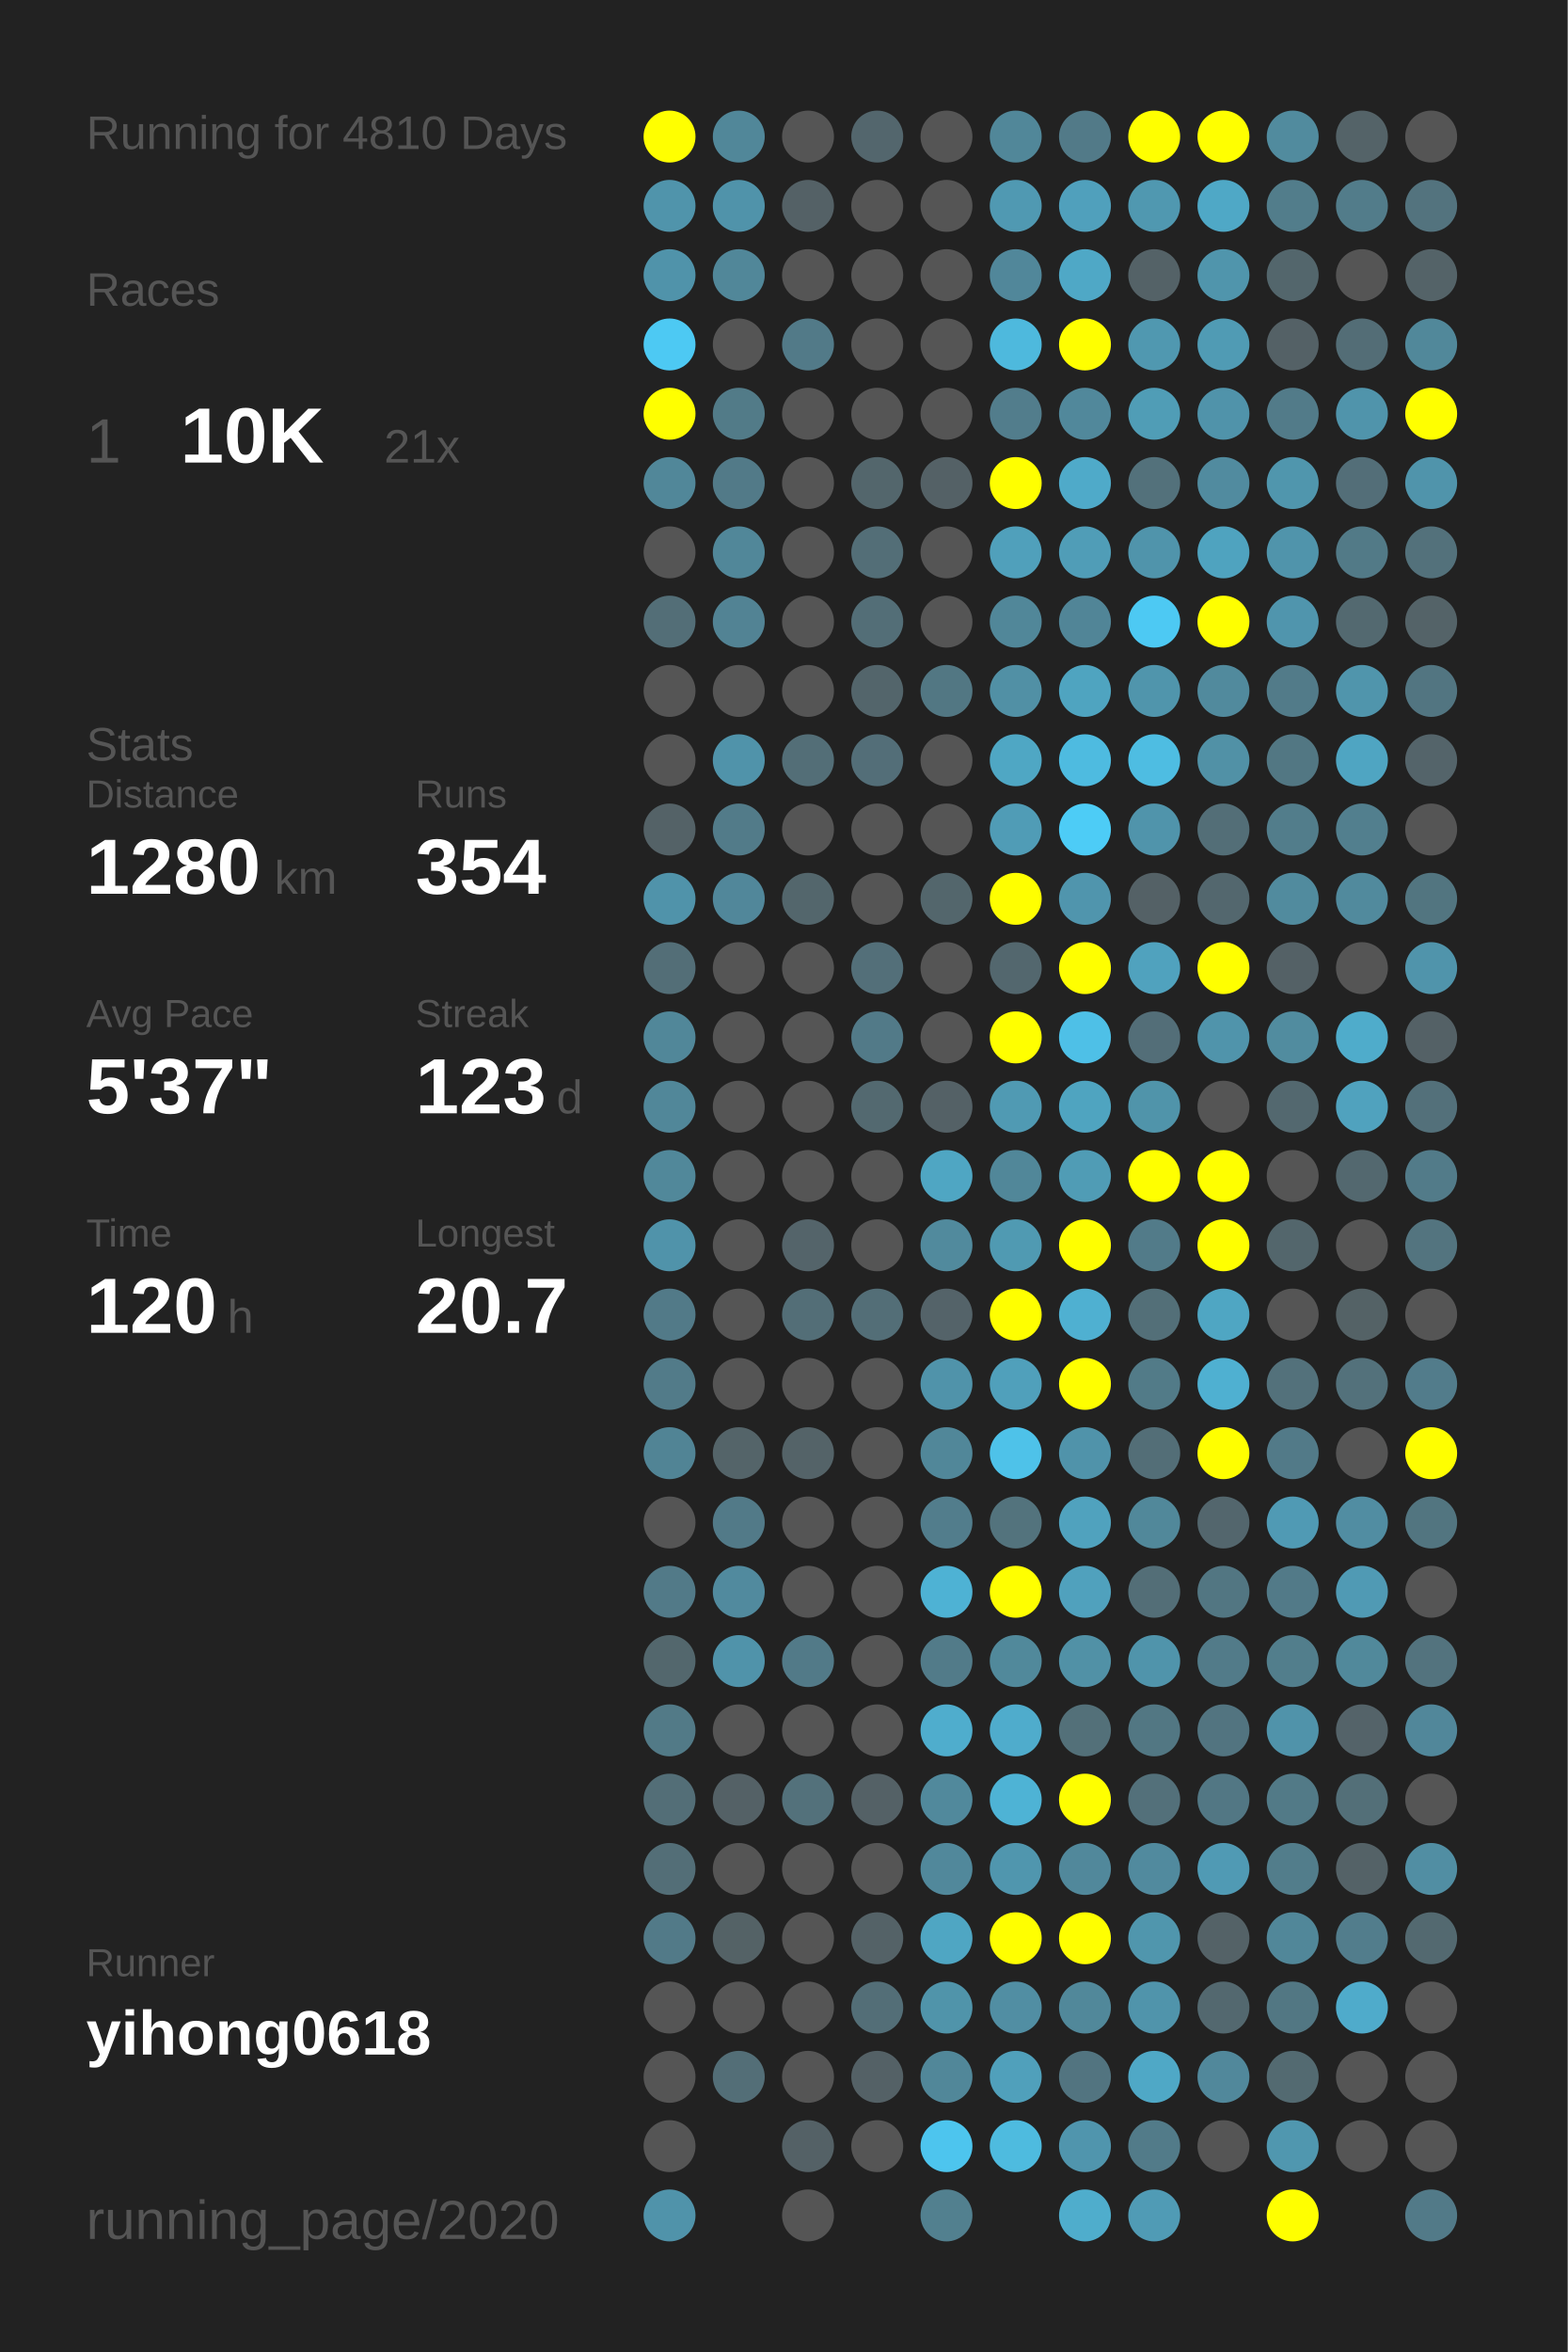
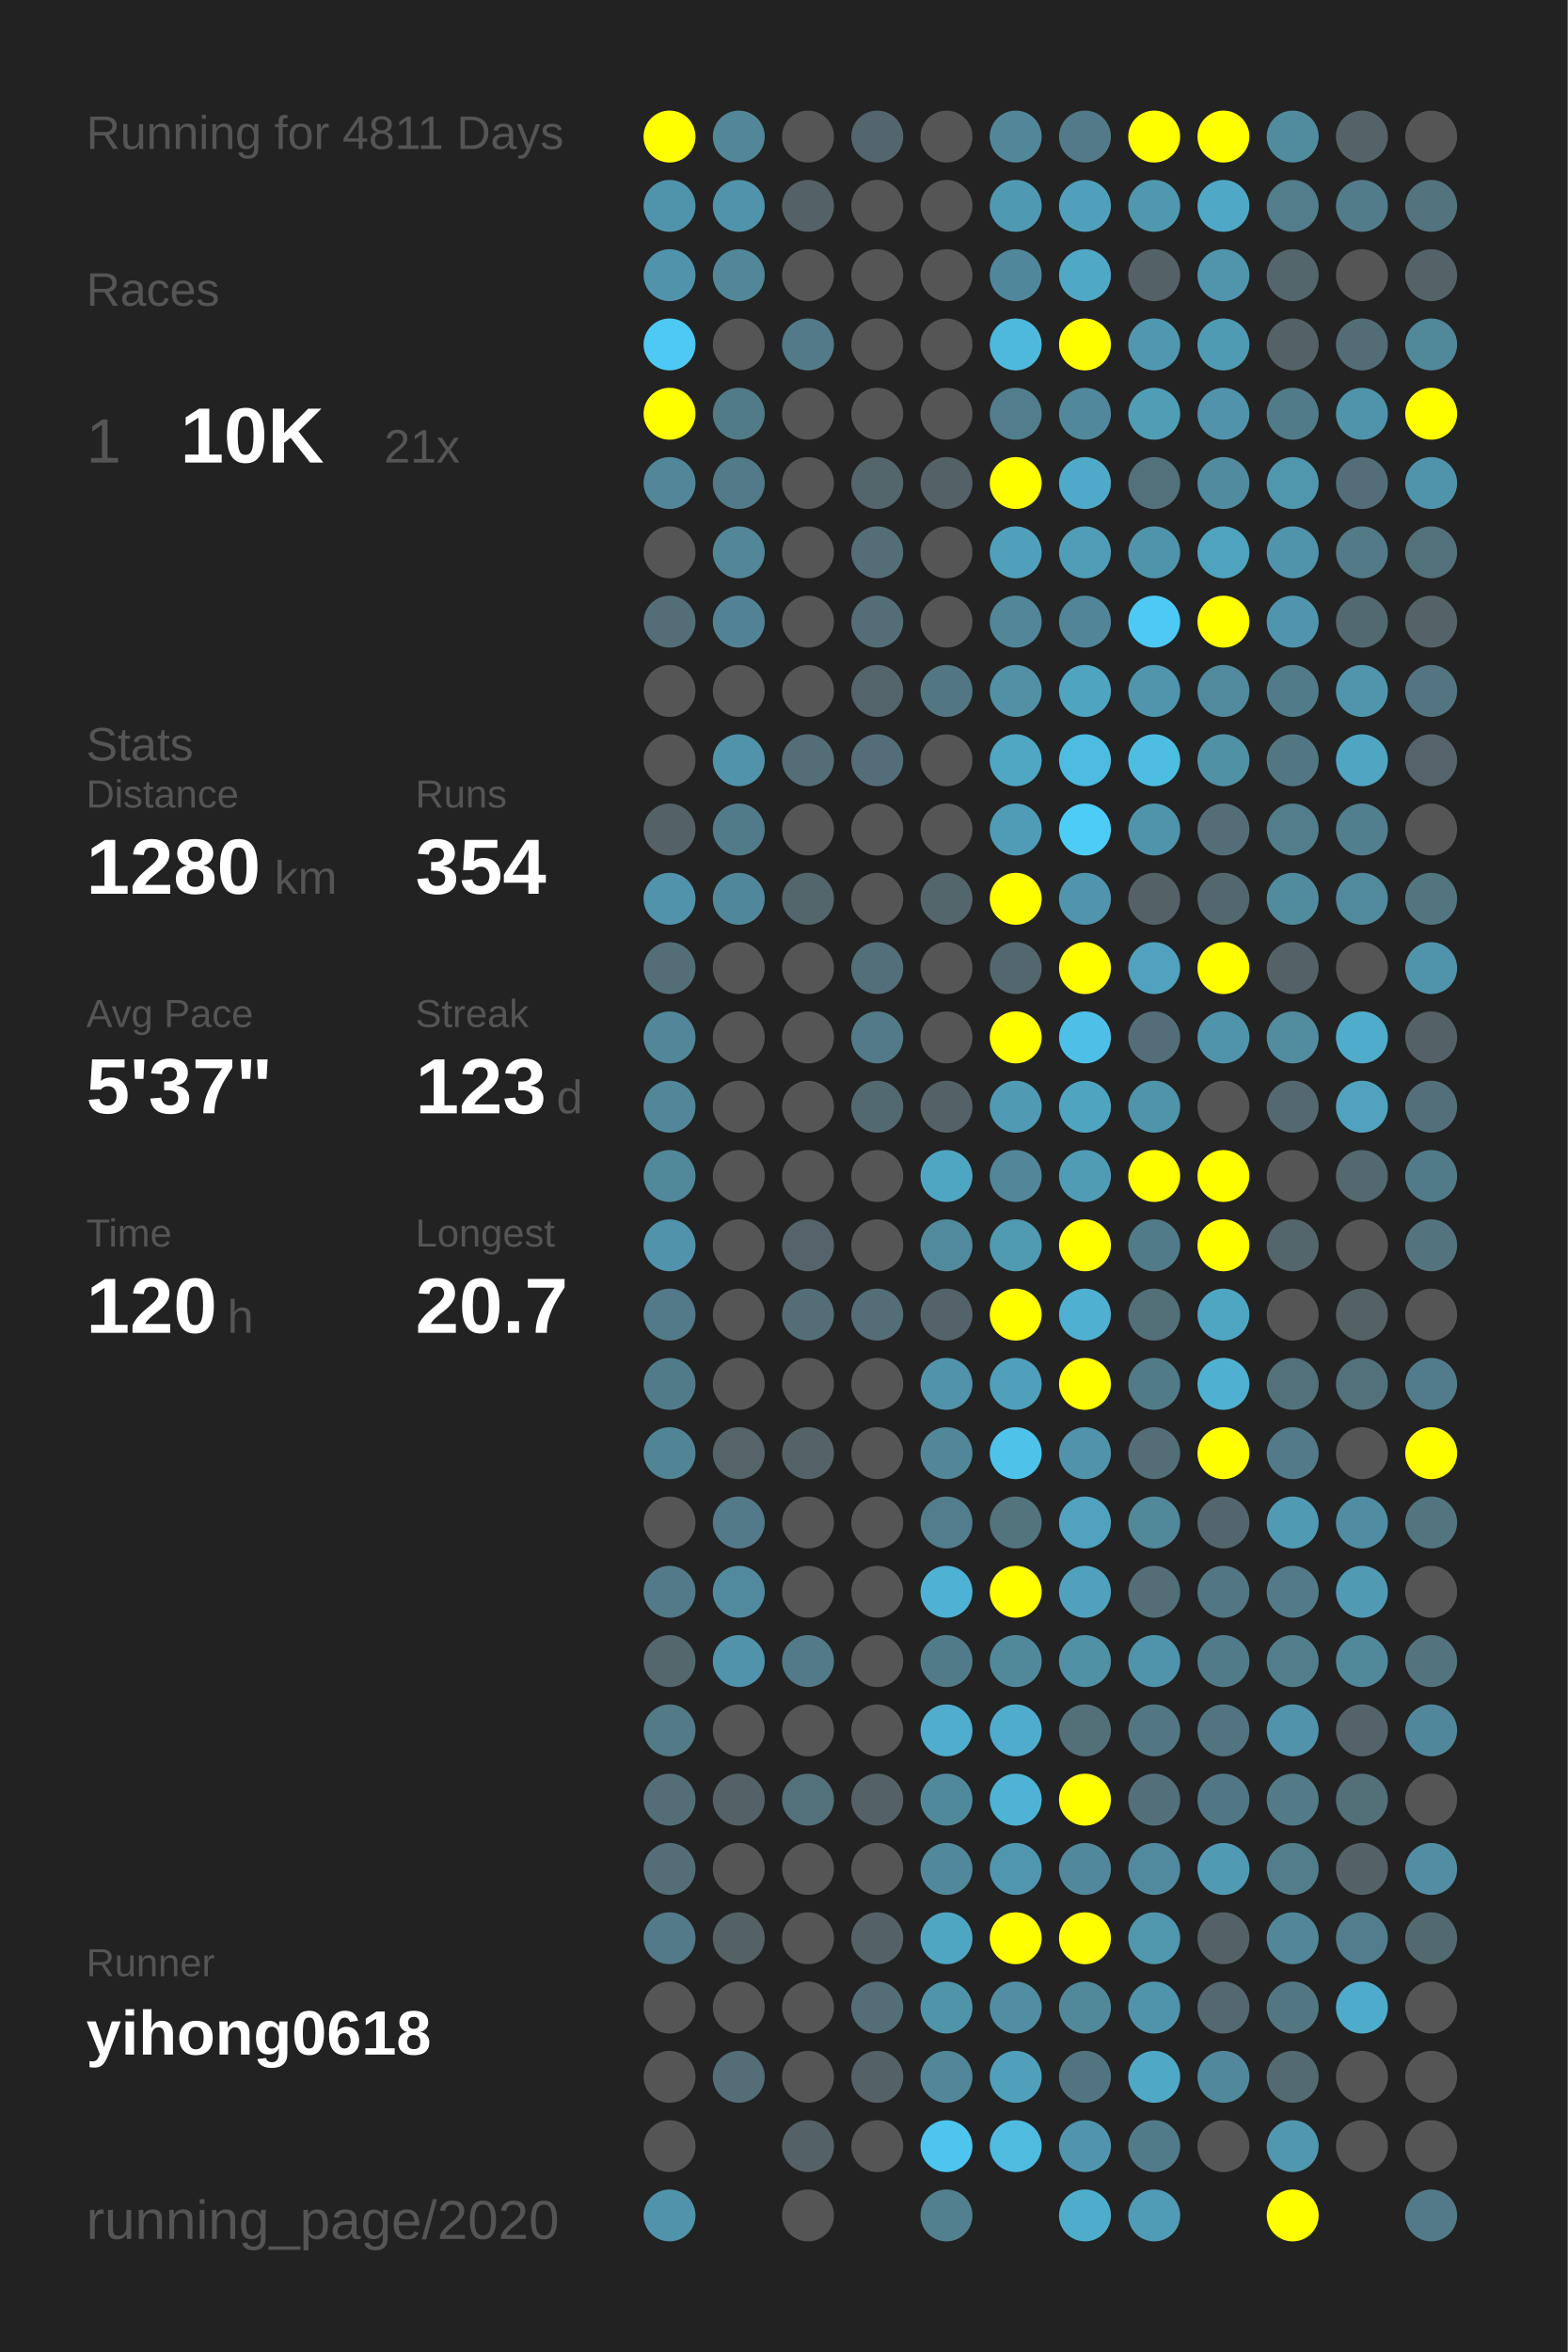
<svg xmlns="http://www.w3.org/2000/svg" baseProfile="full" height="300mm" version="1.1" viewBox="0,0,200,300" width="200mm">
  <defs />
  <rect fill="#222222" height="300" width="200" x="0" y="0" />
-   <text fill="#555555" style="font-size:6px; font-family:Arial;" x="11" y="19">Running for 4810 Days</text>
+   <text fill="#555555" style="font-size:6px; font-family:Arial;" x="11" y="19">Running for 4811 Days</text>
  <text fill="#555555" style="font-size:6px; font-family:Arial;" x="11" y="39">Races</text>
  <text fill="#555555" style="font-size:8px; font-family:Arial;" x="11" y="59">1</text>
  <text fill="#FFFFFF" style="font-size:10px; font-family:Arial; font-weight:bold;" x="23" y="59">10K</text>
  <text fill="#555555" style="font-size:6px; font-family:Arial;" x="49" y="59">21x</text>
  <text fill="#555555" style="font-size:6px; font-family:Arial;" x="11" y="97">Stats</text>
  <text fill="#555555" style="font-size:5px; font-family:Arial;" x="11" y="103">Distance</text>
  <text fill="#FFFFFF" style="font-size:10px; font-family:Arial; font-weight:bold;" x="11" y="114">1280</text>
  <text fill="#555555" style="font-size:6px; font-family:Arial;" x="35" y="114">km</text>
  <text fill="#555555" style="font-size:5px; font-family:Arial;" x="53" y="103">Runs</text>
  <text fill="#FFFFFF" style="font-size:10px; font-family:Arial; font-weight:bold;" x="53" y="114">354</text>
  <text fill="#555555" style="font-size:5px; font-family:Arial;" x="11" y="131">Avg Pace</text>
  <text fill="#FFFFFF" style="font-size:10px; font-family:Arial; font-weight:bold;" x="11" y="142">5'37"</text>
  <text fill="#555555" style="font-size:5px; font-family:Arial;" x="53" y="131">Streak</text>
  <text fill="#FFFFFF" style="font-size:10px; font-family:Arial; font-weight:bold;" x="53" y="142">123</text>
  <text fill="#555555" style="font-size:6px; font-family:Arial;" x="71" y="142">d</text>
  <text fill="#555555" style="font-size:5px; font-family:Arial;" x="11" y="159">Time</text>
  <text fill="#FFFFFF" style="font-size:10px; font-family:Arial; font-weight:bold;" x="11" y="170">120</text>
  <text fill="#555555" style="font-size:6px; font-family:Arial;" x="29" y="170">h</text>
  <text fill="#555555" style="font-size:5px; font-family:Arial;" x="53" y="159">Longest</text>
  <text fill="#FFFFFF" style="font-size:10px; font-family:Arial; font-weight:bold;" x="53" y="170">20.7</text>
  <text fill="#555555" style="font-size:5px; font-family:Arial;" x="11" y="252.065">Runner</text>
  <text fill="#FFFFFF" style="font-size:8px; font-family:Arial; font-weight:bold;" x="11" y="262.065">yihong0618</text>
  <text fill="#555555" style="font-size:7px; font-family:Arial;" x="11" y="285.581">running_page/2020</text>
  <circle cx="85.417" cy="17.419" fill="#FFFF00" r="3.312" />
  <circle cx="85.417" cy="26.258" fill="#5094ab" r="3.312" />
  <circle cx="85.417" cy="35.097" fill="#5093aa" r="3.312" />
  <circle cx="85.417" cy="43.935" fill="#4dc9f3" r="3.312" />
  <circle cx="85.417" cy="52.774" fill="#FFFF00" r="3.312" />
  <circle cx="85.417" cy="61.613" fill="#518799" r="3.312" />
  <circle cx="85.417" cy="70.452" fill="#555555" r="3.312" />
  <circle cx="85.417" cy="79.29" fill="#536e77" r="3.312" />
  <circle cx="85.417" cy="88.129" fill="#555555" r="3.312" />
  <circle cx="85.417" cy="96.968" fill="#555555" r="3.312" />
  <circle cx="85.417" cy="105.806" fill="#546267" r="3.312" />
  <circle cx="85.417" cy="114.645" fill="#5093aa" r="3.312" />
  <circle cx="85.417" cy="123.484" fill="#536e77" r="3.312" />
  <circle cx="85.417" cy="132.323" fill="#518799" r="3.312" />
  <circle cx="85.417" cy="141.161" fill="#518799" r="3.312" />
  <circle cx="85.417" cy="150" fill="#51889a" r="3.312" />
  <circle cx="85.417" cy="158.839" fill="#5093aa" r="3.312" />
  <circle cx="85.417" cy="167.677" fill="#527a88" r="3.312" />
  <circle cx="85.417" cy="176.516" fill="#527b89" r="3.312" />
  <circle cx="85.417" cy="185.355" fill="#518495" r="3.312" />
  <circle cx="85.417" cy="194.194" fill="#555555" r="3.312" />
  <circle cx="85.417" cy="203.032" fill="#527a88" r="3.312" />
  <circle cx="85.417" cy="211.871" fill="#53676d" r="3.312" />
  <circle cx="85.417" cy="220.71" fill="#527a87" r="3.312" />
  <circle cx="85.417" cy="229.548" fill="#536e77" r="3.312" />
  <circle cx="85.417" cy="238.387" fill="#536e77" r="3.312" />
  <circle cx="85.417" cy="247.226" fill="#527a88" r="3.312" />
  <circle cx="85.417" cy="256.065" fill="#555555" r="3.312" />
  <circle cx="85.417" cy="264.903" fill="#555555" r="3.312" />
  <circle cx="85.417" cy="273.742" fill="#555555" r="3.312" />
  <circle cx="85.417" cy="282.581" fill="#5093aa" r="3.312" />
  <circle cx="94.25" cy="17.419" fill="#518799" r="3.312" />
  <circle cx="94.25" cy="26.258" fill="#5093aa" r="3.312" />
  <circle cx="94.25" cy="35.097" fill="#518799" r="3.312" />
  <circle cx="94.25" cy="43.935" fill="#555555" r="3.312" />
  <circle cx="94.25" cy="52.774" fill="#527b88" r="3.312" />
  <circle cx="94.25" cy="61.613" fill="#527a88" r="3.312" />
  <circle cx="94.25" cy="70.452" fill="#518799" r="3.312" />
  <circle cx="94.25" cy="79.29" fill="#528394" r="3.312" />
  <circle cx="94.25" cy="88.129" fill="#555555" r="3.312" />
  <circle cx="94.25" cy="96.968" fill="#5093aa" r="3.312" />
  <circle cx="94.25" cy="105.806" fill="#527b89" r="3.312" />
  <circle cx="94.25" cy="114.645" fill="#51879a" r="3.312" />
  <circle cx="94.25" cy="123.484" fill="#555555" r="3.312" />
  <circle cx="94.25" cy="132.323" fill="#555555" r="3.312" />
  <circle cx="94.25" cy="141.161" fill="#555555" r="3.312" />
  <circle cx="94.25" cy="150" fill="#555555" r="3.312" />
  <circle cx="94.25" cy="158.839" fill="#555555" r="3.312" />
  <circle cx="94.25" cy="167.677" fill="#555555" r="3.312" />
  <circle cx="94.25" cy="176.516" fill="#555555" r="3.312" />
  <circle cx="94.25" cy="185.355" fill="#546469" r="3.312" />
  <circle cx="94.25" cy="194.194" fill="#527a88" r="3.312" />
  <circle cx="94.25" cy="203.032" fill="#518a9e" r="3.312" />
  <circle cx="94.25" cy="211.871" fill="#5093aa" r="3.312" />
  <circle cx="94.25" cy="220.71" fill="#555555" r="3.312" />
  <circle cx="94.25" cy="229.548" fill="#546166" r="3.312" />
  <circle cx="94.25" cy="238.387" fill="#555555" r="3.312" />
  <circle cx="94.25" cy="247.226" fill="#546266" r="3.312" />
  <circle cx="94.25" cy="256.065" fill="#555555" r="3.312" />
  <circle cx="94.25" cy="264.903" fill="#536e77" r="3.312" />
  <circle cx="103.083" cy="17.419" fill="#555555" r="3.312" />
  <circle cx="103.083" cy="26.258" fill="#546166" r="3.312" />
  <circle cx="103.083" cy="35.097" fill="#555555" r="3.312" />
  <circle cx="103.083" cy="43.935" fill="#527a88" r="3.312" />
  <circle cx="103.083" cy="52.774" fill="#555555" r="3.312" />
  <circle cx="103.083" cy="61.613" fill="#555555" r="3.312" />
  <circle cx="103.083" cy="70.452" fill="#555555" r="3.312" />
  <circle cx="103.083" cy="79.29" fill="#555555" r="3.312" />
  <circle cx="103.083" cy="88.129" fill="#555555" r="3.312" />
  <circle cx="103.083" cy="96.968" fill="#536e77" r="3.312" />
  <circle cx="103.083" cy="105.806" fill="#555555" r="3.312" />
  <circle cx="103.083" cy="114.645" fill="#53666c" r="3.312" />
  <circle cx="103.083" cy="123.484" fill="#555555" r="3.312" />
  <circle cx="103.083" cy="132.323" fill="#555555" r="3.312" />
  <circle cx="103.083" cy="141.161" fill="#555555" r="3.312" />
  <circle cx="103.083" cy="150" fill="#555555" r="3.312" />
  <circle cx="103.083" cy="158.839" fill="#54646a" r="3.312" />
  <circle cx="103.083" cy="167.677" fill="#536e77" r="3.312" />
  <circle cx="103.083" cy="176.516" fill="#555555" r="3.312" />
  <circle cx="103.083" cy="185.355" fill="#546368" r="3.312" />
  <circle cx="103.083" cy="194.194" fill="#555555" r="3.312" />
  <circle cx="103.083" cy="203.032" fill="#555555" r="3.312" />
  <circle cx="103.083" cy="211.871" fill="#527a88" r="3.312" />
  <circle cx="103.083" cy="220.71" fill="#555555" r="3.312" />
  <circle cx="103.083" cy="229.548" fill="#53717b" r="3.312" />
  <circle cx="103.083" cy="238.387" fill="#555555" r="3.312" />
  <circle cx="103.083" cy="247.226" fill="#555555" r="3.312" />
  <circle cx="103.083" cy="256.065" fill="#555555" r="3.312" />
  <circle cx="103.083" cy="264.903" fill="#555555" r="3.312" />
  <circle cx="103.083" cy="273.742" fill="#546166" r="3.312" />
  <circle cx="103.083" cy="282.581" fill="#555555" r="3.312" />
  <circle cx="111.917" cy="17.419" fill="#53666d" r="3.312" />
  <circle cx="111.917" cy="26.258" fill="#555555" r="3.312" />
  <circle cx="111.917" cy="35.097" fill="#555555" r="3.312" />
  <circle cx="111.917" cy="43.935" fill="#555555" r="3.312" />
  <circle cx="111.917" cy="52.774" fill="#555555" r="3.312" />
  <circle cx="111.917" cy="61.613" fill="#53666c" r="3.312" />
  <circle cx="111.917" cy="70.452" fill="#536e77" r="3.312" />
  <circle cx="111.917" cy="79.29" fill="#536e77" r="3.312" />
  <circle cx="111.917" cy="88.129" fill="#53656b" r="3.312" />
  <circle cx="111.917" cy="96.968" fill="#536e78" r="3.312" />
  <circle cx="111.917" cy="105.806" fill="#555555" r="3.312" />
  <circle cx="111.917" cy="114.645" fill="#555555" r="3.312" />
  <circle cx="111.917" cy="123.484" fill="#536f79" r="3.312" />
  <circle cx="111.917" cy="132.323" fill="#527a88" r="3.312" />
  <circle cx="111.917" cy="141.161" fill="#536970" r="3.312" />
  <circle cx="111.917" cy="150" fill="#555555" r="3.312" />
  <circle cx="111.917" cy="158.839" fill="#555555" r="3.312" />
  <circle cx="111.917" cy="167.677" fill="#536e77" r="3.312" />
  <circle cx="111.917" cy="176.516" fill="#555555" r="3.312" />
  <circle cx="111.917" cy="185.355" fill="#555555" r="3.312" />
  <circle cx="111.917" cy="194.194" fill="#555555" r="3.312" />
  <circle cx="111.917" cy="203.032" fill="#555555" r="3.312" />
  <circle cx="111.917" cy="211.871" fill="#555555" r="3.312" />
  <circle cx="111.917" cy="220.71" fill="#555555" r="3.312" />
  <circle cx="111.917" cy="229.548" fill="#546166" r="3.312" />
  <circle cx="111.917" cy="238.387" fill="#555555" r="3.312" />
  <circle cx="111.917" cy="247.226" fill="#546267" r="3.312" />
  <circle cx="111.917" cy="256.065" fill="#536e77" r="3.312" />
  <circle cx="111.917" cy="264.903" fill="#546166" r="3.312" />
  <circle cx="111.917" cy="273.742" fill="#555555" r="3.312" />
  <circle cx="120.75" cy="17.419" fill="#555555" r="3.312" />
  <circle cx="120.75" cy="26.258" fill="#555555" r="3.312" />
  <circle cx="120.75" cy="35.097" fill="#555555" r="3.312" />
  <circle cx="120.75" cy="43.935" fill="#555555" r="3.312" />
  <circle cx="120.75" cy="52.774" fill="#555555" r="3.312" />
  <circle cx="120.75" cy="61.613" fill="#546166" r="3.312" />
  <circle cx="120.75" cy="70.452" fill="#555555" r="3.312" />
  <circle cx="120.75" cy="79.29" fill="#555555" r="3.312" />
  <circle cx="120.75" cy="88.129" fill="#527783" r="3.312" />
  <circle cx="120.75" cy="96.968" fill="#555555" r="3.312" />
  <circle cx="120.75" cy="105.806" fill="#555555" r="3.312" />
  <circle cx="120.75" cy="114.645" fill="#53666c" r="3.312" />
  <circle cx="120.75" cy="123.484" fill="#555555" r="3.312" />
  <circle cx="120.75" cy="132.323" fill="#555555" r="3.312" />
  <circle cx="120.75" cy="141.161" fill="#546166" r="3.312" />
  <circle cx="120.75" cy="150" fill="#4fa6c3" r="3.312" />
  <circle cx="120.75" cy="158.839" fill="#518a9d" r="3.312" />
  <circle cx="120.75" cy="167.677" fill="#546369" r="3.312" />
  <circle cx="120.75" cy="176.516" fill="#5093aa" r="3.312" />
  <circle cx="120.75" cy="185.355" fill="#518799" r="3.312" />
  <circle cx="120.75" cy="194.194" fill="#527d8c" r="3.312" />
  <circle cx="120.75" cy="203.032" fill="#4eb2d4" r="3.312" />
  <circle cx="120.75" cy="211.871" fill="#527b89" r="3.312" />
  <circle cx="120.75" cy="220.71" fill="#4fadcd" r="3.312" />
  <circle cx="120.75" cy="229.548" fill="#51899c" r="3.312" />
  <circle cx="120.75" cy="238.387" fill="#51889b" r="3.312" />
  <circle cx="120.75" cy="247.226" fill="#4fa6c3" r="3.312" />
  <circle cx="120.75" cy="256.065" fill="#5094aa" r="3.312" />
  <circle cx="120.75" cy="264.903" fill="#518799" r="3.312" />
  <circle cx="120.75" cy="273.742" fill="#4dc5ee" r="3.312" />
  <circle cx="120.75" cy="282.581" fill="#52808f" r="3.312" />
  <circle cx="129.583" cy="17.419" fill="#518799" r="3.312" />
  <circle cx="129.583" cy="26.258" fill="#5099b2" r="3.312" />
  <circle cx="129.583" cy="35.097" fill="#51879a" r="3.312" />
  <circle cx="129.583" cy="43.935" fill="#4eb9dd" r="3.312" />
  <circle cx="129.583" cy="52.774" fill="#527d8c" r="3.312" />
  <circle cx="129.583" cy="61.613" fill="#FFFF00" r="3.312" />
  <circle cx="129.583" cy="70.452" fill="#50a0bb" r="3.312" />
  <circle cx="129.583" cy="79.29" fill="#518799" r="3.312" />
  <circle cx="129.583" cy="88.129" fill="#5190a5" r="3.312" />
  <circle cx="129.583" cy="96.968" fill="#4fa7c4" r="3.312" />
  <circle cx="129.583" cy="105.806" fill="#509cb6" r="3.312" />
  <circle cx="129.583" cy="114.645" fill="#FFFF00" r="3.312" />
  <circle cx="129.583" cy="123.484" fill="#53676e" r="3.312" />
  <circle cx="129.583" cy="132.323" fill="#FFFF00" r="3.312" />
  <circle cx="129.583" cy="141.161" fill="#509ab3" r="3.312" />
  <circle cx="129.583" cy="150" fill="#518799" r="3.312" />
  <circle cx="129.583" cy="158.839" fill="#509ab2" r="3.312" />
  <circle cx="129.583" cy="167.677" fill="#FFFF00" r="3.312" />
  <circle cx="129.583" cy="176.516" fill="#50a0bb" r="3.312" />
  <circle cx="129.583" cy="185.355" fill="#4ec2e9" r="3.312" />
  <circle cx="129.583" cy="194.194" fill="#53737d" r="3.312" />
  <circle cx="129.583" cy="203.032" fill="#FFFF00" r="3.312" />
  <circle cx="129.583" cy="211.871" fill="#51899b" r="3.312" />
  <circle cx="129.583" cy="220.71" fill="#4faccc" r="3.312" />
  <circle cx="129.583" cy="229.548" fill="#4eb3d5" r="3.312" />
  <circle cx="129.583" cy="238.387" fill="#5096ae" r="3.312" />
  <circle cx="129.583" cy="247.226" fill="#FFFF00" r="3.312" />
  <circle cx="129.583" cy="256.065" fill="#518ea3" r="3.312" />
  <circle cx="129.583" cy="264.903" fill="#50a0bb" r="3.312" />
  <circle cx="129.583" cy="273.742" fill="#4ebbdf" r="3.312" />
  <circle cx="138.417" cy="17.419" fill="#527a88" r="3.312" />
  <circle cx="138.417" cy="26.258" fill="#50a0bc" r="3.312" />
  <circle cx="138.417" cy="35.097" fill="#4fa8c6" r="3.312" />
  <circle cx="138.417" cy="43.935" fill="#FFFF00" r="3.312" />
  <circle cx="138.417" cy="52.774" fill="#51889b" r="3.312" />
  <circle cx="138.417" cy="61.613" fill="#4faac9" r="3.312" />
  <circle cx="138.417" cy="70.452" fill="#509db7" r="3.312" />
  <circle cx="138.417" cy="79.29" fill="#518597" r="3.312" />
  <circle cx="138.417" cy="88.129" fill="#4fa4c0" r="3.312" />
  <circle cx="138.417" cy="96.968" fill="#4ebbe0" r="3.312" />
  <circle cx="138.417" cy="105.806" fill="#4dccf6" r="3.312" />
  <circle cx="138.417" cy="114.645" fill="#5095ad" r="3.312" />
  <circle cx="138.417" cy="123.484" fill="#FFFF00" r="3.312" />
  <circle cx="138.417" cy="132.323" fill="#4ec0e7" r="3.312" />
  <circle cx="138.417" cy="141.161" fill="#4fa4c0" r="3.312" />
  <circle cx="138.417" cy="150" fill="#509cb5" r="3.312" />
  <circle cx="138.417" cy="158.839" fill="#FFFF00" r="3.312" />
  <circle cx="138.417" cy="167.677" fill="#4fb0d1" r="3.312" />
  <circle cx="138.417" cy="176.516" fill="#FFFF00" r="3.312" />
  <circle cx="138.417" cy="185.355" fill="#5093aa" r="3.312" />
  <circle cx="138.417" cy="194.194" fill="#50a2be" r="3.312" />
  <circle cx="138.417" cy="203.032" fill="#50a1bd" r="3.312" />
  <circle cx="138.417" cy="211.871" fill="#5191a6" r="3.312" />
  <circle cx="138.417" cy="220.71" fill="#537079" r="3.312" />
  <circle cx="138.417" cy="229.548" fill="#FFFF00" r="3.312" />
  <circle cx="138.417" cy="238.387" fill="#51889b" r="3.312" />
  <circle cx="138.417" cy="247.226" fill="#FFFF00" r="3.312" />
  <circle cx="138.417" cy="256.065" fill="#51889a" r="3.312" />
  <circle cx="138.417" cy="264.903" fill="#527480" r="3.312" />
  <circle cx="138.417" cy="273.742" fill="#5095ad" r="3.312" />
  <circle cx="138.417" cy="282.581" fill="#4fadcc" r="3.312" />
  <circle cx="147.25" cy="17.419" fill="#FFFF00" r="3.312" />
  <circle cx="147.25" cy="26.258" fill="#5098b0" r="3.312" />
  <circle cx="147.25" cy="35.097" fill="#546267" r="3.312" />
  <circle cx="147.25" cy="43.935" fill="#5098b0" r="3.312" />
  <circle cx="147.25" cy="52.774" fill="#509db6" r="3.312" />
  <circle cx="147.25" cy="61.613" fill="#53717b" r="3.312" />
  <circle cx="147.25" cy="70.452" fill="#5094ab" r="3.312" />
  <circle cx="147.25" cy="79.29" fill="#4dc9f3" r="3.312" />
  <circle cx="147.25" cy="88.129" fill="#5095ac" r="3.312" />
  <circle cx="147.25" cy="96.968" fill="#4ebde2" r="3.312" />
  <circle cx="147.25" cy="105.806" fill="#5094ab" r="3.312" />
  <circle cx="147.25" cy="114.645" fill="#546166" r="3.312" />
  <circle cx="147.25" cy="123.484" fill="#50a2be" r="3.312" />
  <circle cx="147.25" cy="132.323" fill="#536e78" r="3.312" />
  <circle cx="147.25" cy="141.161" fill="#5094aa" r="3.312" />
  <circle cx="147.25" cy="150" fill="#FFFF00" r="3.312" />
  <circle cx="147.25" cy="158.839" fill="#527b89" r="3.312" />
  <circle cx="147.25" cy="167.677" fill="#536f78" r="3.312" />
  <circle cx="147.25" cy="176.516" fill="#527b88" r="3.312" />
  <circle cx="147.25" cy="185.355" fill="#536e77" r="3.312" />
  <circle cx="147.25" cy="194.194" fill="#51889a" r="3.312" />
  <circle cx="147.25" cy="203.032" fill="#536e77" r="3.312" />
  <circle cx="147.25" cy="211.871" fill="#5094ab" r="3.312" />
  <circle cx="147.25" cy="220.71" fill="#527783" r="3.312" />
  <circle cx="147.25" cy="229.548" fill="#53707a" r="3.312" />
  <circle cx="147.25" cy="238.387" fill="#518a9e" r="3.312" />
  <circle cx="147.25" cy="247.226" fill="#5096ad" r="3.312" />
  <circle cx="147.25" cy="256.065" fill="#5094ab" r="3.312" />
  <circle cx="147.25" cy="264.903" fill="#4fa8c6" r="3.312" />
  <circle cx="147.25" cy="273.742" fill="#527b89" r="3.312" />
  <circle cx="147.25" cy="282.581" fill="#509bb5" r="3.312" />
  <circle cx="156.083" cy="17.419" fill="#FFFF00" r="3.312" />
  <circle cx="156.083" cy="26.258" fill="#4fa8c6" r="3.312" />
  <circle cx="156.083" cy="35.097" fill="#5095ac" r="3.312" />
  <circle cx="156.083" cy="43.935" fill="#509bb4" r="3.312" />
  <circle cx="156.083" cy="52.774" fill="#5093aa" r="3.312" />
  <circle cx="156.083" cy="61.613" fill="#518b9f" r="3.312" />
  <circle cx="156.083" cy="70.452" fill="#4fa3bf" r="3.312" />
  <circle cx="156.083" cy="79.29" fill="#FFFF00" r="3.312" />
  <circle cx="156.083" cy="88.129" fill="#518a9d" r="3.312" />
  <circle cx="156.083" cy="96.968" fill="#5191a6" r="3.312" />
  <circle cx="156.083" cy="105.806" fill="#536e77" r="3.312" />
  <circle cx="156.083" cy="114.645" fill="#53676e" r="3.312" />
  <circle cx="156.083" cy="123.484" fill="#FFFF00" r="3.312" />
  <circle cx="156.083" cy="132.323" fill="#5094ab" r="3.312" />
  <circle cx="156.083" cy="141.161" fill="#555555" r="3.312" />
  <circle cx="156.083" cy="150" fill="#FFFF00" r="3.312" />
  <circle cx="156.083" cy="158.839" fill="#FFFF00" r="3.312" />
  <circle cx="156.083" cy="167.677" fill="#4fa6c3" r="3.312" />
  <circle cx="156.083" cy="176.516" fill="#4fb0d1" r="3.312" />
  <circle cx="156.083" cy="185.355" fill="#FFFF00" r="3.312" />
  <circle cx="156.083" cy="194.194" fill="#53666d" r="3.312" />
  <circle cx="156.083" cy="203.032" fill="#527682" r="3.312" />
  <circle cx="156.083" cy="211.871" fill="#527b89" r="3.312" />
  <circle cx="156.083" cy="220.71" fill="#527480" r="3.312" />
  <circle cx="156.083" cy="229.548" fill="#527784" r="3.312" />
  <circle cx="156.083" cy="238.387" fill="#509ab4" r="3.312" />
  <circle cx="156.083" cy="247.226" fill="#546267" r="3.312" />
  <circle cx="156.083" cy="256.065" fill="#53686f" r="3.312" />
  <circle cx="156.083" cy="264.903" fill="#51889b" r="3.312" />
  <circle cx="156.083" cy="273.742" fill="#555555" r="3.312" />
  <circle cx="164.917" cy="17.419" fill="#518b9e" r="3.312" />
  <circle cx="164.917" cy="26.258" fill="#527d8b" r="3.312" />
  <circle cx="164.917" cy="35.097" fill="#53666c" r="3.312" />
  <circle cx="164.917" cy="43.935" fill="#546166" r="3.312" />
  <circle cx="164.917" cy="52.774" fill="#527b89" r="3.312" />
  <circle cx="164.917" cy="61.613" fill="#5096ad" r="3.312" />
  <circle cx="164.917" cy="70.452" fill="#5094ab" r="3.312" />
  <circle cx="164.917" cy="79.29" fill="#5095ad" r="3.312" />
  <circle cx="164.917" cy="88.129" fill="#527b89" r="3.312" />
  <circle cx="164.917" cy="96.968" fill="#527783" r="3.312" />
  <circle cx="164.917" cy="105.806" fill="#527d8b" r="3.312" />
  <circle cx="164.917" cy="114.645" fill="#518b9e" r="3.312" />
  <circle cx="164.917" cy="123.484" fill="#546166" r="3.312" />
  <circle cx="164.917" cy="132.323" fill="#518c9f" r="3.312" />
  <circle cx="164.917" cy="141.161" fill="#53686f" r="3.312" />
  <circle cx="164.917" cy="150" fill="#555555" r="3.312" />
  <circle cx="164.917" cy="158.839" fill="#53666c" r="3.312" />
  <circle cx="164.917" cy="167.677" fill="#555555" r="3.312" />
  <circle cx="164.917" cy="176.516" fill="#53717b" r="3.312" />
  <circle cx="164.917" cy="185.355" fill="#527a88" r="3.312" />
  <circle cx="164.917" cy="194.194" fill="#509ab4" r="3.312" />
  <circle cx="164.917" cy="203.032" fill="#527a88" r="3.312" />
  <circle cx="164.917" cy="211.871" fill="#527e8c" r="3.312" />
  <circle cx="164.917" cy="220.71" fill="#5093aa" r="3.312" />
  <circle cx="164.917" cy="229.548" fill="#527a87" r="3.312" />
  <circle cx="164.917" cy="238.387" fill="#527d8b" r="3.312" />
  <circle cx="164.917" cy="247.226" fill="#518799" r="3.312" />
  <circle cx="164.917" cy="256.065" fill="#527783" r="3.312" />
  <circle cx="164.917" cy="264.903" fill="#536a71" r="3.312" />
  <circle cx="164.917" cy="273.742" fill="#5097af" r="3.312" />
  <circle cx="164.917" cy="282.581" fill="#FFFF00" r="3.312" />
  <circle cx="173.75" cy="17.419" fill="#546368" r="3.312" />
  <circle cx="173.75" cy="26.258" fill="#527c8a" r="3.312" />
  <circle cx="173.75" cy="35.097" fill="#555555" r="3.312" />
  <circle cx="173.75" cy="43.935" fill="#536d76" r="3.312" />
  <circle cx="173.75" cy="52.774" fill="#5094ab" r="3.312" />
  <circle cx="173.75" cy="61.613" fill="#536e78" r="3.312" />
  <circle cx="173.75" cy="70.452" fill="#527a87" r="3.312" />
  <circle cx="173.75" cy="79.29" fill="#536970" r="3.312" />
  <circle cx="173.75" cy="88.129" fill="#5095ac" r="3.312" />
  <circle cx="173.75" cy="96.968" fill="#4fa5c2" r="3.312" />
  <circle cx="173.75" cy="105.806" fill="#527f8e" r="3.312" />
  <circle cx="173.75" cy="114.645" fill="#518a9d" r="3.312" />
  <circle cx="173.75" cy="123.484" fill="#555555" r="3.312" />
  <circle cx="173.75" cy="132.323" fill="#4faccb" r="3.312" />
  <circle cx="173.75" cy="141.161" fill="#50a2be" r="3.312" />
  <circle cx="173.75" cy="150" fill="#53686f" r="3.312" />
  <circle cx="173.75" cy="158.839" fill="#555555" r="3.312" />
  <circle cx="173.75" cy="167.677" fill="#546266" r="3.312" />
  <circle cx="173.75" cy="176.516" fill="#53717b" r="3.312" />
  <circle cx="173.75" cy="185.355" fill="#555555" r="3.312" />
  <circle cx="173.75" cy="194.194" fill="#518da2" r="3.312" />
  <circle cx="173.75" cy="203.032" fill="#509ab4" r="3.312" />
  <circle cx="173.75" cy="211.871" fill="#51899b" r="3.312" />
  <circle cx="173.75" cy="220.71" fill="#546369" r="3.312" />
  <circle cx="173.75" cy="229.548" fill="#536f78" r="3.312" />
  <circle cx="173.75" cy="238.387" fill="#546267" r="3.312" />
  <circle cx="173.75" cy="247.226" fill="#527d8c" r="3.312" />
  <circle cx="173.75" cy="256.065" fill="#4fabcb" r="3.312" />
  <circle cx="173.75" cy="264.903" fill="#555555" r="3.312" />
  <circle cx="173.75" cy="273.742" fill="#555555" r="3.312" />
  <circle cx="182.583" cy="17.419" fill="#555555" r="3.312" />
  <circle cx="182.583" cy="26.258" fill="#53737e" r="3.312" />
  <circle cx="182.583" cy="35.097" fill="#546368" r="3.312" />
  <circle cx="182.583" cy="43.935" fill="#51889a" r="3.312" />
  <circle cx="182.583" cy="52.774" fill="#FFFF00" r="3.312" />
  <circle cx="182.583" cy="61.613" fill="#5094ab" r="3.312" />
  <circle cx="182.583" cy="70.452" fill="#53717b" r="3.312" />
  <circle cx="182.583" cy="79.29" fill="#546368" r="3.312" />
  <circle cx="182.583" cy="88.129" fill="#527581" r="3.312" />
  <circle cx="182.583" cy="96.968" fill="#54646a" r="3.312" />
  <circle cx="182.583" cy="105.806" fill="#555555" r="3.312" />
  <circle cx="182.583" cy="114.645" fill="#527580" r="3.312" />
  <circle cx="182.583" cy="123.484" fill="#5094ab" r="3.312" />
  <circle cx="182.583" cy="132.323" fill="#546166" r="3.312" />
  <circle cx="182.583" cy="141.161" fill="#53707a" r="3.312" />
  <circle cx="182.583" cy="150" fill="#527b89" r="3.312" />
  <circle cx="182.583" cy="158.839" fill="#53747f" r="3.312" />
  <circle cx="182.583" cy="167.677" fill="#555555" r="3.312" />
  <circle cx="182.583" cy="176.516" fill="#527c8b" r="3.312" />
  <circle cx="182.583" cy="185.355" fill="#FFFF00" r="3.312" />
  <circle cx="182.583" cy="194.194" fill="#527580" r="3.312" />
  <circle cx="182.583" cy="203.032" fill="#555555" r="3.312" />
  <circle cx="182.583" cy="211.871" fill="#53737e" r="3.312" />
  <circle cx="182.583" cy="220.71" fill="#51879a" r="3.312" />
  <circle cx="182.583" cy="229.548" fill="#555555" r="3.312" />
  <circle cx="182.583" cy="238.387" fill="#518ea3" r="3.312" />
  <circle cx="182.583" cy="247.226" fill="#536970" r="3.312" />
  <circle cx="182.583" cy="256.065" fill="#555555" r="3.312" />
  <circle cx="182.583" cy="264.903" fill="#555555" r="3.312" />
  <circle cx="182.583" cy="273.742" fill="#555555" r="3.312" />
  <circle cx="182.583" cy="282.581" fill="#527a88" r="3.312" />
</svg>
